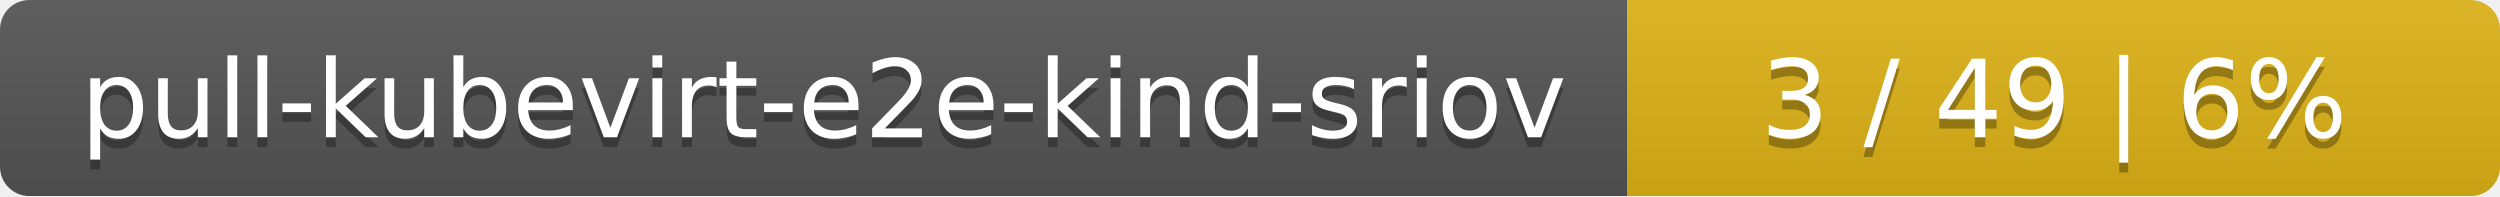
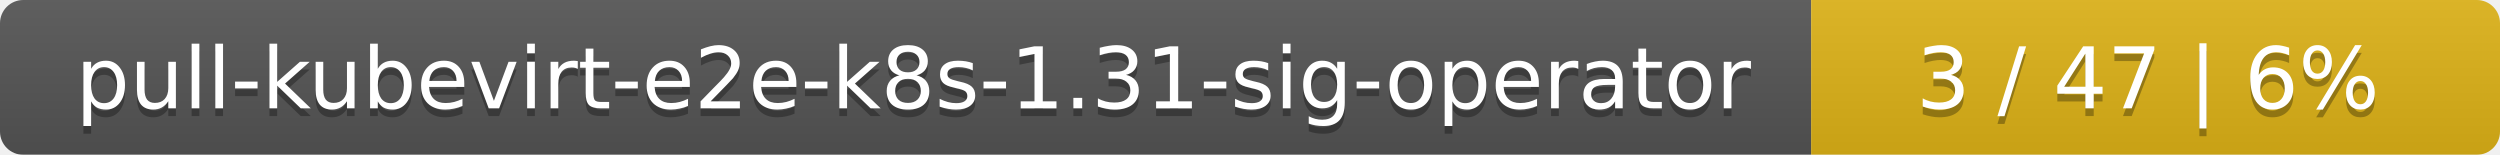
- <svg xmlns="http://www.w3.org/2000/svg" width="255" height="20">
+ <svg xmlns="http://www.w3.org/2000/svg" width="323" height="20">
  <linearGradient id="smooth" x2="0" y2="100%">
    <stop offset="0" stop-color="#bbb" stop-opacity=".1" />
    <stop offset="1" stop-opacity=".1" />
  </linearGradient>
  <mask id="round">
-     <rect width="255" height="20" rx="3" fill="#fff" />
+     <rect width="323" height="20" rx="3" fill="#fff" />
  </mask>
  <g mask="url(#round)">
-     <rect width="166" height="20" fill="#555" />
-     <rect x="166" width="89" height="20" fill="#dfb317" />
-     <rect width="255" height="20" fill="url(#smooth)" />
+     <rect width="234" height="20" fill="#555" />
+     <rect x="234" width="89" height="20" fill="#dfb317" />
+     <rect width="323" height="20" fill="url(#smooth)" />
  </g>
  <g fill="#fff" text-anchor="middle" font-family="DejaVu Sans,Verdana,Geneva,sans-serif" font-size="11">
-     <text x="84" y="15" fill="#010101" fill-opacity=".3">pull-kubevirt-e2e-kind-sriov</text>
-     <text x="84" y="14">pull-kubevirt-e2e-kind-sriov</text>
-     <text x="209.5" y="15" fill="#010101" fill-opacity=".3">3 / 49    |    6%</text>
-     <text x="209.5" y="14">3 / 49    |    6%</text>
+     <text x="118" y="15" fill="#010101" fill-opacity=".3">pull-kubevirt-e2e-k8s-1.31-sig-operator</text>
+     <text x="118" y="14">pull-kubevirt-e2e-k8s-1.31-sig-operator</text>
+     <text x="277.5" y="15" fill="#010101" fill-opacity=".3">3 / 47    |    6%</text>
+     <text x="277.5" y="14">3 / 47    |    6%</text>
  </g>
</svg>
